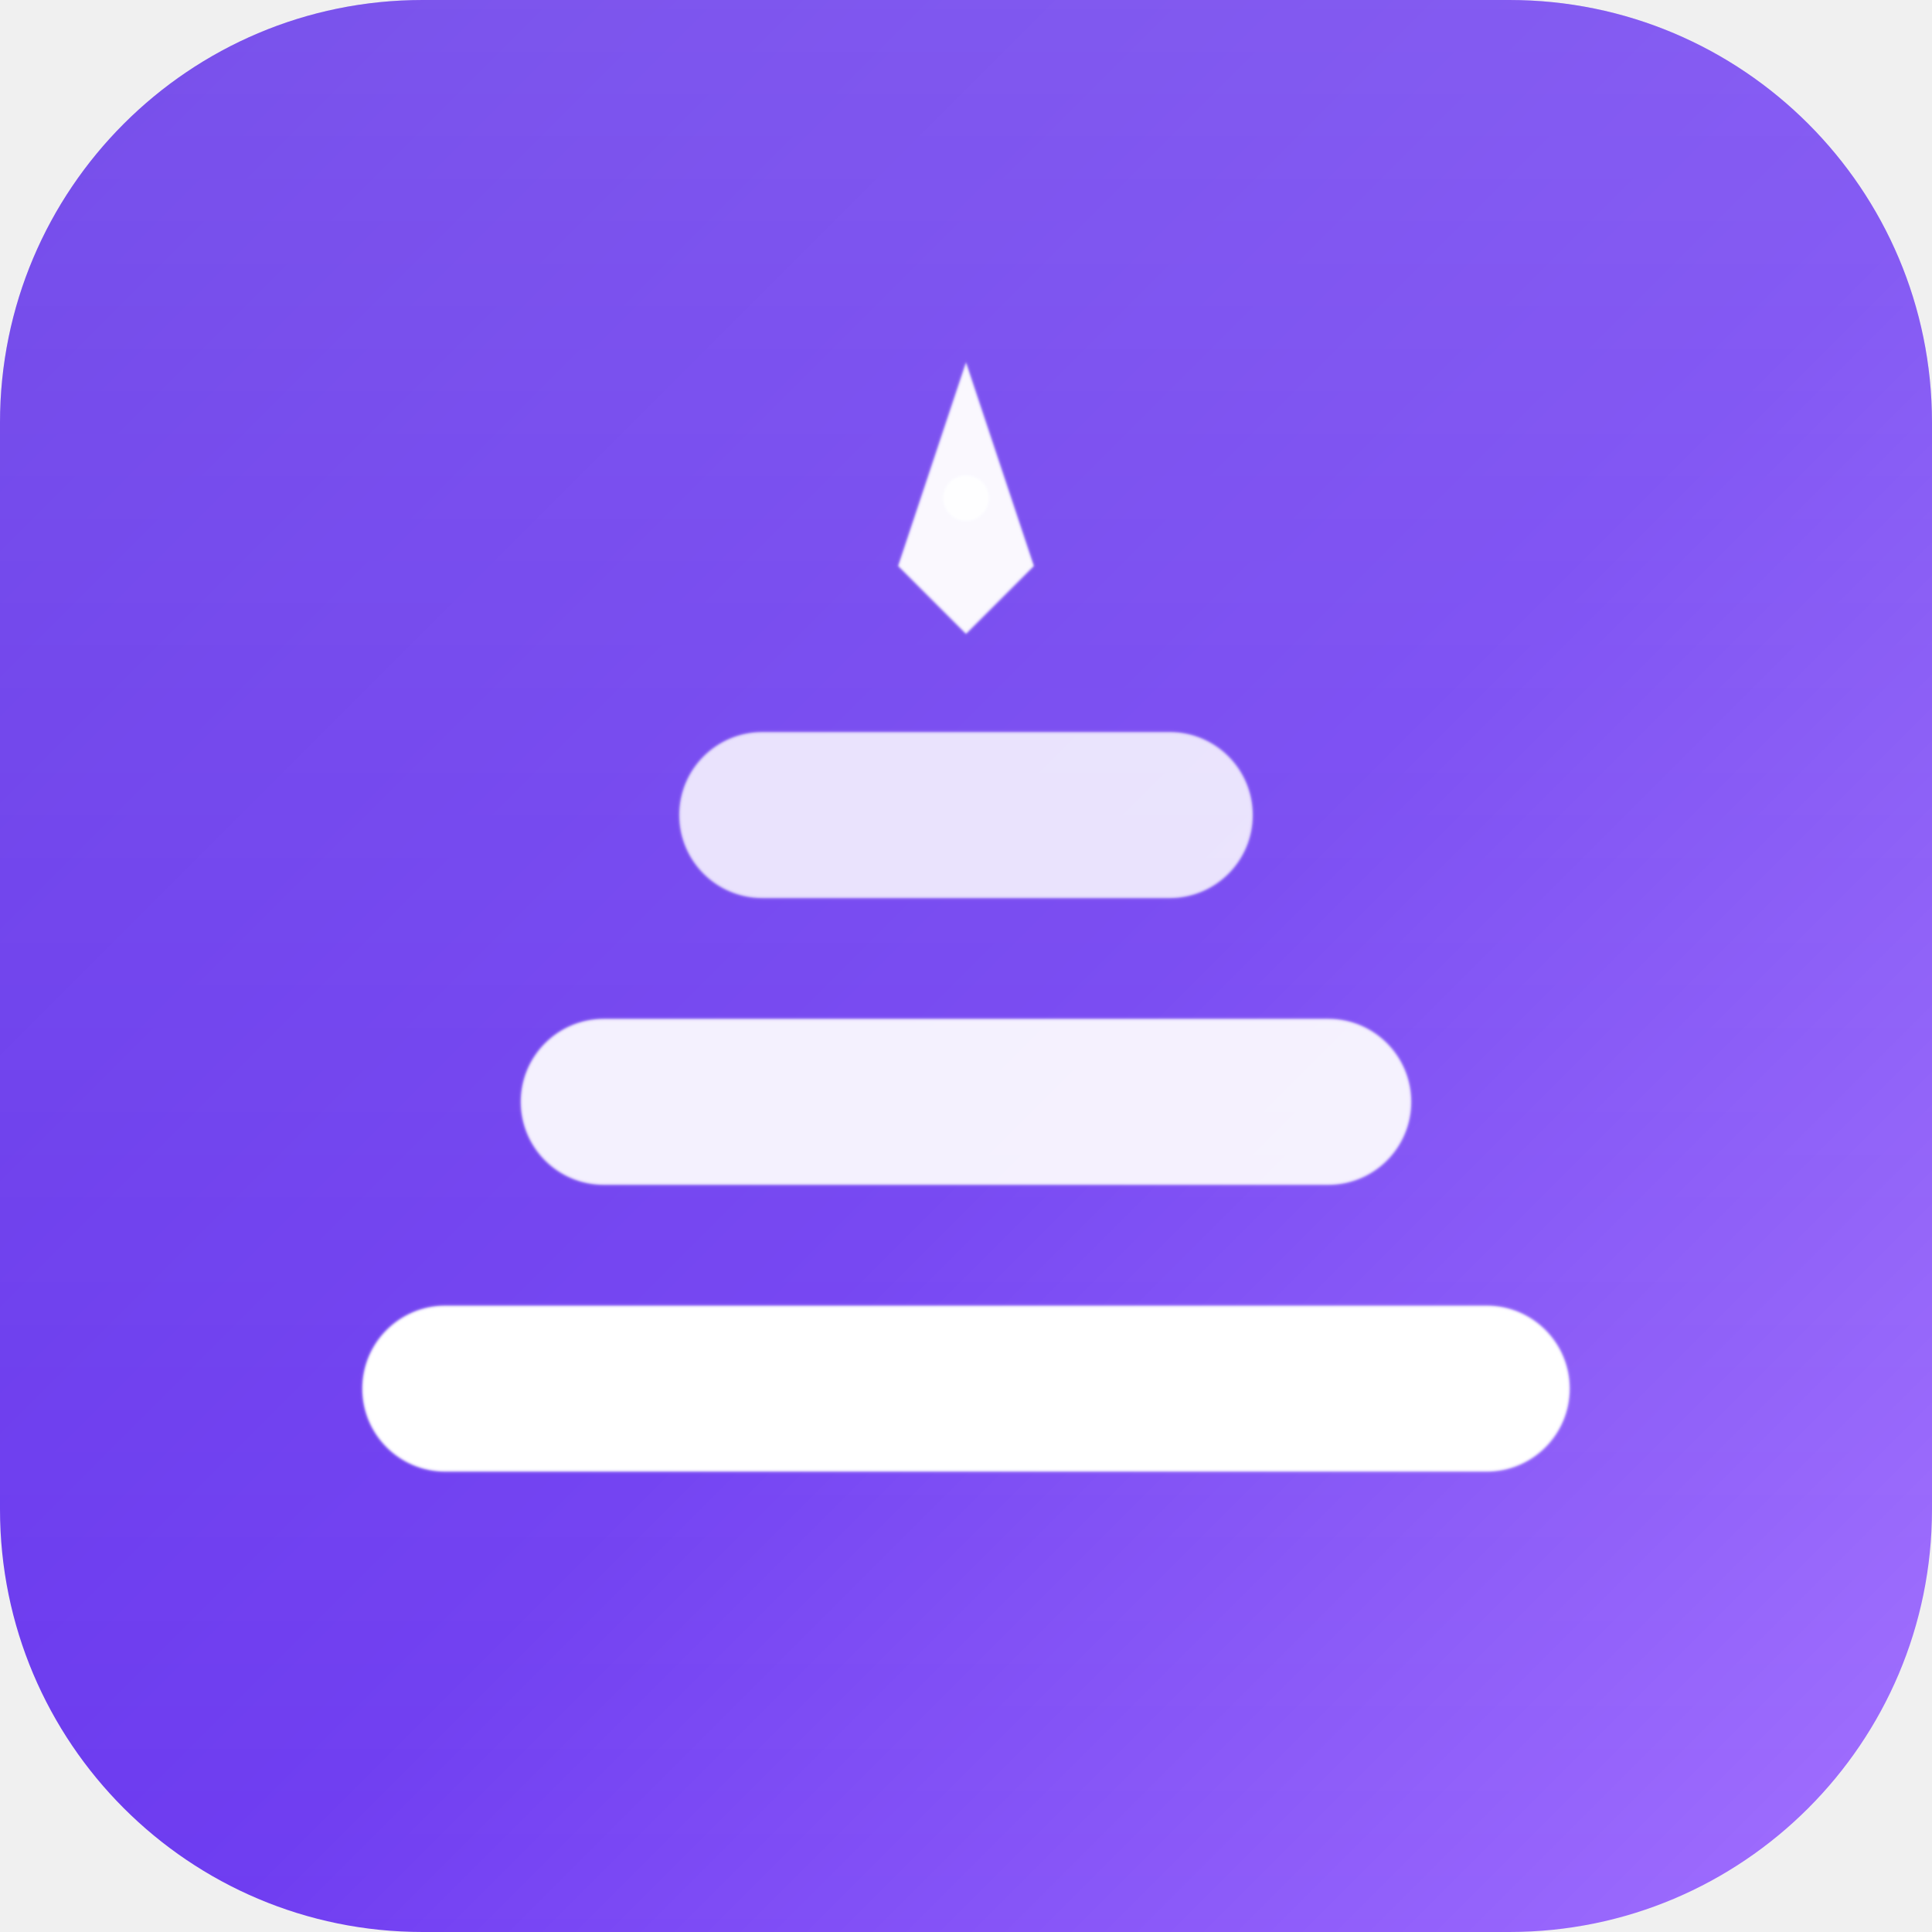
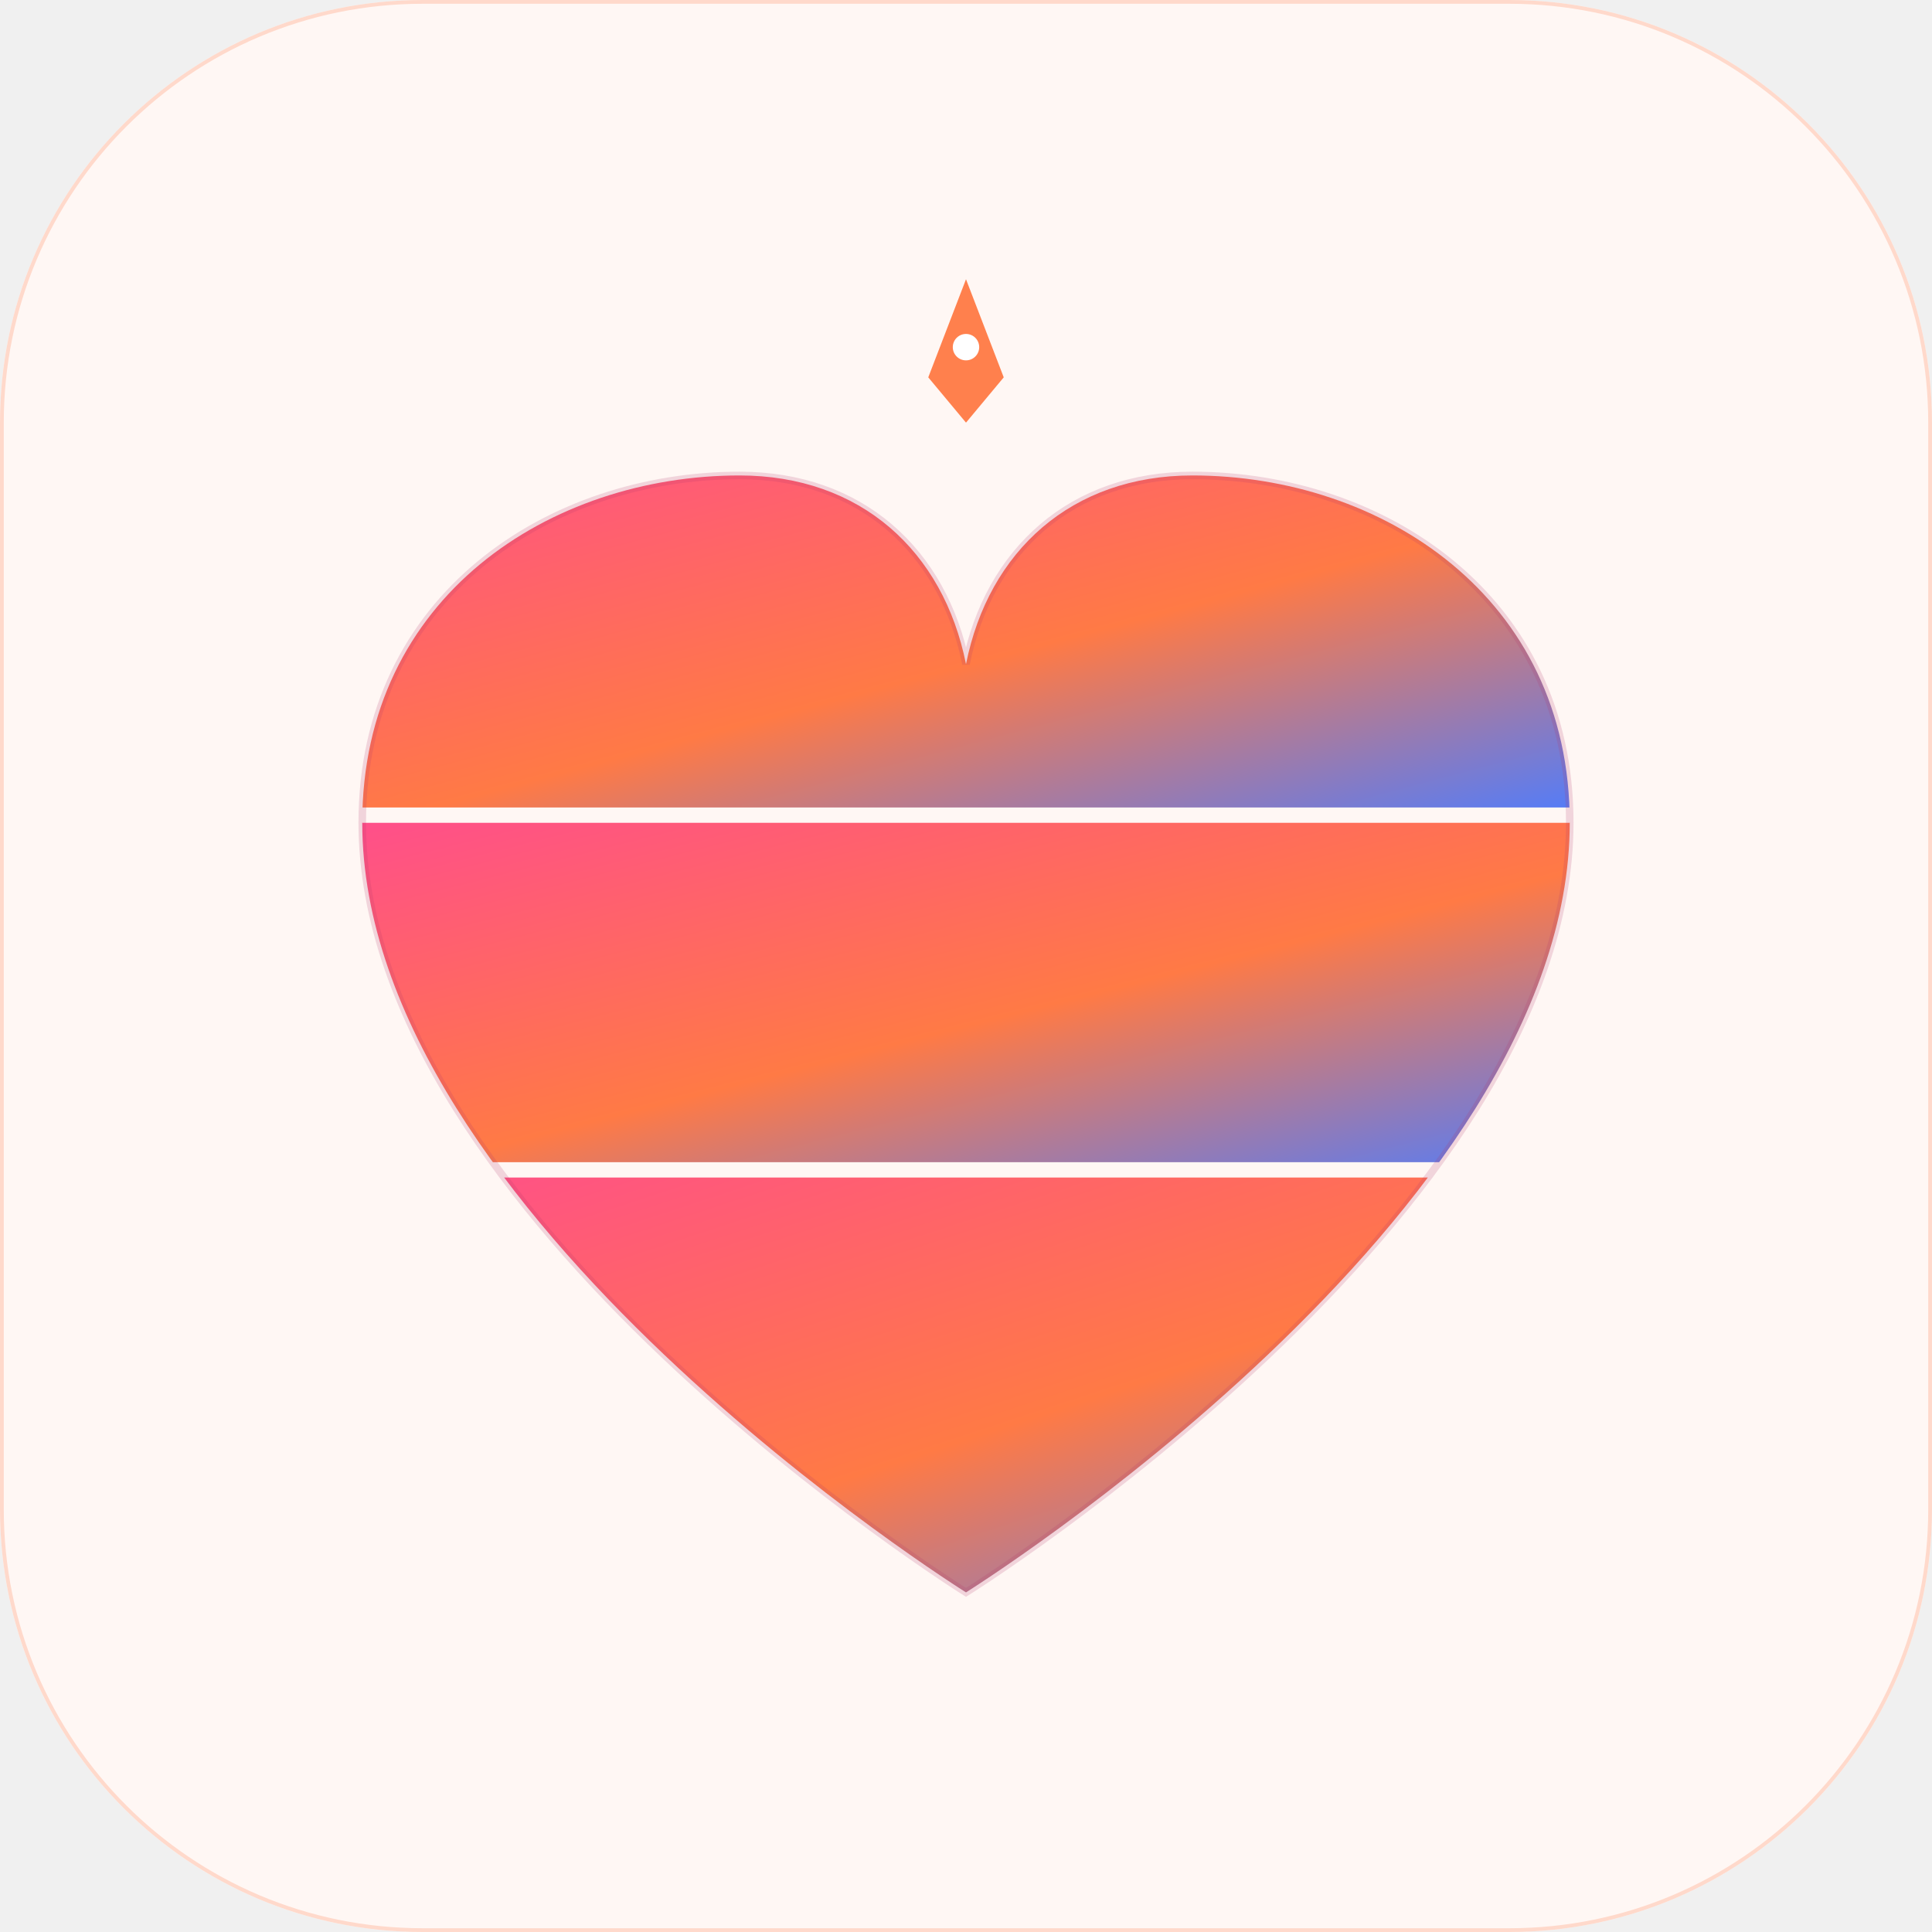
<svg xmlns="http://www.w3.org/2000/svg" viewBox="0 0 512 512" role="img" aria-label="Lovable Stack Architect">
  <defs>
-     <linearGradient id="bg" x1="0" y1="0" x2="1" y2="1">
-       <stop offset="0%" stop-color="#5B2BE6" />
-       <stop offset="55%" stop-color="#6E3CF1" />
-       <stop offset="100%" stop-color="#A371FF" />
+     <linearGradient id="stackGrad" x1="0" y1="0" x2="1" y2="1">
+       <stop offset="0%" stop-color="#FF4D8D" />
+       <stop offset="55%" stop-color="#FF7A45" />
+       <stop offset="100%" stop-color="#4D7CFF" />
    </linearGradient>
-     <linearGradient id="sheen" x1="0" y1="0" x2="0" y2="1">
-       <stop offset="0%" stop-color="#FFFFFF" stop-opacity="0.18" />
-       <stop offset="100%" stop-color="#FFFFFF" stop-opacity="0" />
-     </linearGradient>
-     <filter id="soft" x="-10%" y="-10%" width="120%" height="120%">
-       <feGaussianBlur stdDeviation="0.4" />
-     </filter>
+     <clipPath id="heartClip">
+       <path d="M256,422 C256,422 96,322 96,218 C96,158 146,126 196,126 C228,126 250,146 256,176 C262,146 284,126 316,126 C366,126 416,158 416,218 C416,322 256,422 256,422 Z" />
+     </clipPath>
  </defs>
-   <rect x="0" y="0" width="512" height="512" rx="112" ry="112" fill="url(#bg)" />
-   <rect x="0" y="0" width="512" height="512" rx="112" ry="112" fill="url(#sheen)" />
-   <g fill="#FFFFFF" filter="url(#soft)">
-     <rect x="96" y="346" width="320" height="44" rx="22" />
-     <rect x="138" y="270" width="236" height="44" rx="22" opacity="0.92" />
-     <rect x="180" y="194" width="152" height="44" rx="22" opacity="0.84" />
-     <path d="M256 96 L274 150 L256 168 L238 150 Z" opacity="0.96" />
-     <circle cx="256" cy="132" r="6" opacity="0.9" />
+   <rect x="0" y="0" width="512" height="512" rx="112" fill="#FFF7F4" />
+   <rect x="0.5" y="0.5" width="511" height="511" rx="111.5" fill="none" stroke="#FFD9CB" />
+   <g clip-path="url(#heartClip)">
+     <rect x="80" y="312" width="352" height="116" fill="url(#stackGrad)" />
+     <rect x="80" y="218" width="352" height="90" fill="url(#stackGrad)" />
+     <rect x="80" y="120" width="352" height="94" fill="url(#stackGrad)" />
+     <rect x="80" y="214" width="352" height="4" fill="#FFF7F4" />
+     <rect x="80" y="308" width="352" height="4" fill="#FFF7F4" />
  </g>
+   <path d="M256,422 C256,422 96,322 96,218 C96,158 146,126 196,126 C228,126 250,146 256,176 C262,146 284,126 316,126 C366,126 416,158 416,218 C416,322 256,422 256,422 Z" fill="none" stroke="#B33A6B" stroke-opacity="0.18" stroke-width="2" />
+   <path d="M256 74 L266 100 L256 112 L246 100 Z" fill="#FF7A45" opacity="0.95" />
+   <circle cx="256" cy="92" r="3.5" fill="#FFFFFF" />
</svg>
